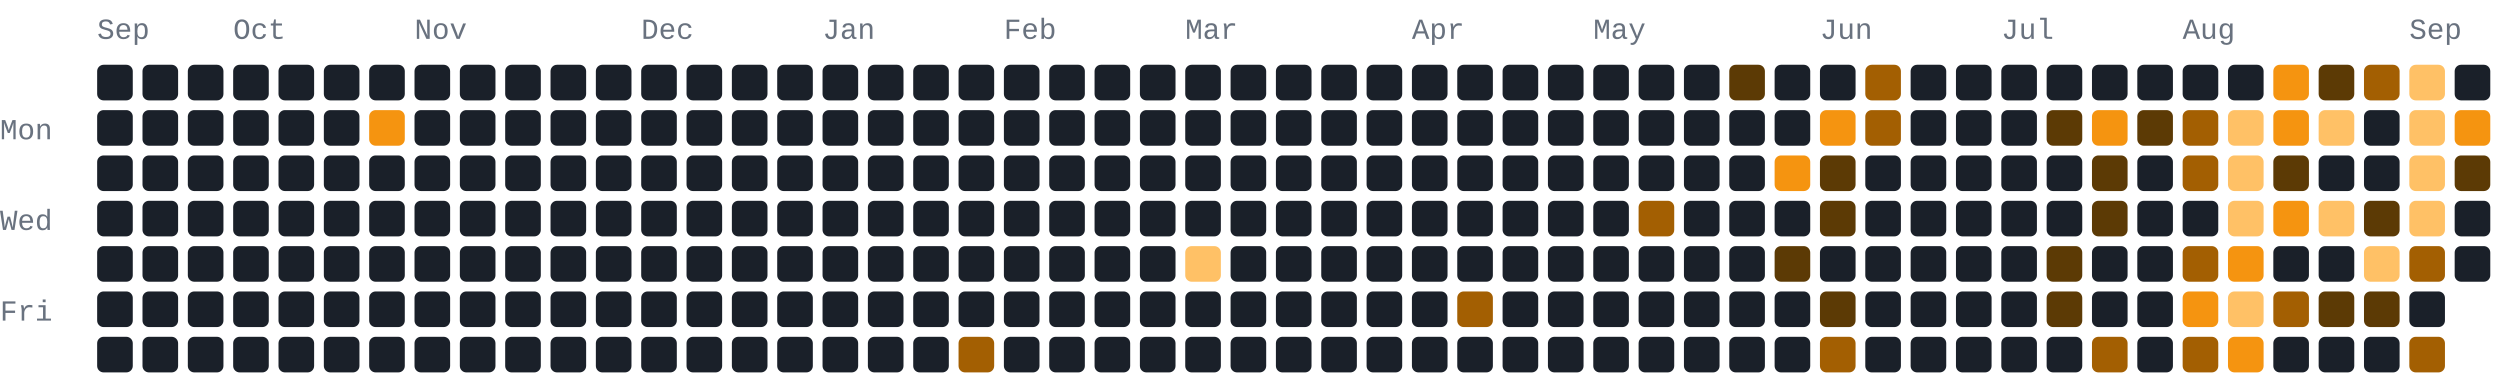
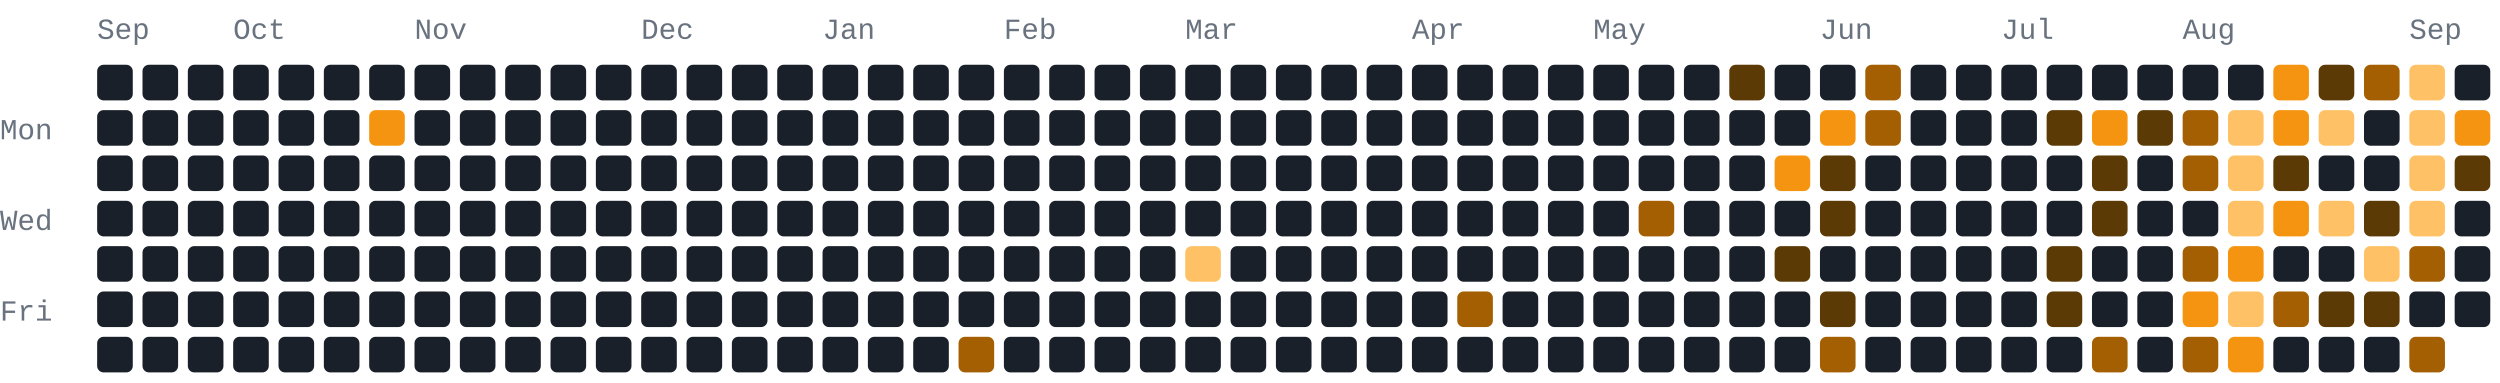
<svg xmlns="http://www.w3.org/2000/svg" width="772" height="118" viewBox="0 0 772 118" role="img" aria-label="277 GitHub contributions by BerkmKuzu1 in the last year">
  <style>text{font-family:ui-monospace,SFMono-Regular,Consolas,"Courier New",monospace;font-size:9px;fill:#69727f}.c0{fill:#1a2029}.c1{fill:#5c3a05}.c2{fill:#a35f02}.c3{fill:#f59410}.c4{fill:#ffc166}@media(prefers-color-scheme:light){text{fill:#7b8492}.c0{fill:#e8ecf1}.c1{fill:#ffd9a0}.c2{fill:#f7ad4b}.c3{fill:#d97d05}.c4{fill:#9c5600}}</style>
  <text x="30" y="12">Sep</text>
  <text x="72" y="12">Oct</text>
  <text x="128" y="12">Nov</text>
  <text x="198" y="12">Dec</text>
  <text x="254" y="12">Jan</text>
  <text x="310" y="12">Feb</text>
  <text x="366" y="12">Mar</text>
  <text x="436" y="12">Apr</text>
  <text x="492" y="12">May</text>
  <text x="562" y="12">Jun</text>
  <text x="618" y="12">Jul</text>
  <text x="674" y="12">Aug</text>
  <text x="744" y="12">Sep</text>
  <text x="0" y="43">Mon</text>
  <text x="0" y="71">Wed</text>
  <text x="0" y="99">Fri</text>
  <rect class="c0" x="30" y="20" width="11" height="11" rx="2" ry="2" />
  <rect class="c0" x="30" y="34" width="11" height="11" rx="2" ry="2" />
  <rect class="c0" x="30" y="48" width="11" height="11" rx="2" ry="2" />
  <rect class="c0" x="30" y="62" width="11" height="11" rx="2" ry="2" />
  <rect class="c0" x="30" y="76" width="11" height="11" rx="2" ry="2" />
  <rect class="c0" x="30" y="90" width="11" height="11" rx="2" ry="2" />
  <rect class="c0" x="30" y="104" width="11" height="11" rx="2" ry="2" />
  <rect class="c0" x="44" y="20" width="11" height="11" rx="2" ry="2" />
  <rect class="c0" x="44" y="34" width="11" height="11" rx="2" ry="2" />
  <rect class="c0" x="44" y="48" width="11" height="11" rx="2" ry="2" />
  <rect class="c0" x="44" y="62" width="11" height="11" rx="2" ry="2" />
  <rect class="c0" x="44" y="76" width="11" height="11" rx="2" ry="2" />
  <rect class="c0" x="44" y="90" width="11" height="11" rx="2" ry="2" />
  <rect class="c0" x="44" y="104" width="11" height="11" rx="2" ry="2" />
  <rect class="c0" x="58" y="20" width="11" height="11" rx="2" ry="2" />
  <rect class="c0" x="58" y="34" width="11" height="11" rx="2" ry="2" />
  <rect class="c0" x="58" y="48" width="11" height="11" rx="2" ry="2" />
  <rect class="c0" x="58" y="62" width="11" height="11" rx="2" ry="2" />
  <rect class="c0" x="58" y="76" width="11" height="11" rx="2" ry="2" />
  <rect class="c0" x="58" y="90" width="11" height="11" rx="2" ry="2" />
  <rect class="c0" x="58" y="104" width="11" height="11" rx="2" ry="2" />
  <rect class="c0" x="72" y="20" width="11" height="11" rx="2" ry="2" />
  <rect class="c0" x="72" y="34" width="11" height="11" rx="2" ry="2" />
  <rect class="c0" x="72" y="48" width="11" height="11" rx="2" ry="2" />
  <rect class="c0" x="72" y="62" width="11" height="11" rx="2" ry="2" />
  <rect class="c0" x="72" y="76" width="11" height="11" rx="2" ry="2" />
  <rect class="c0" x="72" y="90" width="11" height="11" rx="2" ry="2" />
  <rect class="c0" x="72" y="104" width="11" height="11" rx="2" ry="2" />
  <rect class="c0" x="86" y="20" width="11" height="11" rx="2" ry="2" />
  <rect class="c0" x="86" y="34" width="11" height="11" rx="2" ry="2" />
  <rect class="c0" x="86" y="48" width="11" height="11" rx="2" ry="2" />
  <rect class="c0" x="86" y="62" width="11" height="11" rx="2" ry="2" />
  <rect class="c0" x="86" y="76" width="11" height="11" rx="2" ry="2" />
  <rect class="c0" x="86" y="90" width="11" height="11" rx="2" ry="2" />
  <rect class="c0" x="86" y="104" width="11" height="11" rx="2" ry="2" />
  <rect class="c0" x="100" y="20" width="11" height="11" rx="2" ry="2" />
  <rect class="c0" x="100" y="34" width="11" height="11" rx="2" ry="2" />
  <rect class="c0" x="100" y="48" width="11" height="11" rx="2" ry="2" />
  <rect class="c0" x="100" y="62" width="11" height="11" rx="2" ry="2" />
  <rect class="c0" x="100" y="76" width="11" height="11" rx="2" ry="2" />
  <rect class="c0" x="100" y="90" width="11" height="11" rx="2" ry="2" />
  <rect class="c0" x="100" y="104" width="11" height="11" rx="2" ry="2" />
  <rect class="c0" x="114" y="20" width="11" height="11" rx="2" ry="2" />
  <rect class="c3" x="114" y="34" width="11" height="11" rx="2" ry="2" />
  <rect class="c0" x="114" y="48" width="11" height="11" rx="2" ry="2" />
  <rect class="c0" x="114" y="62" width="11" height="11" rx="2" ry="2" />
  <rect class="c0" x="114" y="76" width="11" height="11" rx="2" ry="2" />
  <rect class="c0" x="114" y="90" width="11" height="11" rx="2" ry="2" />
  <rect class="c0" x="114" y="104" width="11" height="11" rx="2" ry="2" />
  <rect class="c0" x="128" y="20" width="11" height="11" rx="2" ry="2" />
  <rect class="c0" x="128" y="34" width="11" height="11" rx="2" ry="2" />
  <rect class="c0" x="128" y="48" width="11" height="11" rx="2" ry="2" />
  <rect class="c0" x="128" y="62" width="11" height="11" rx="2" ry="2" />
  <rect class="c0" x="128" y="76" width="11" height="11" rx="2" ry="2" />
  <rect class="c0" x="128" y="90" width="11" height="11" rx="2" ry="2" />
  <rect class="c0" x="128" y="104" width="11" height="11" rx="2" ry="2" />
  <rect class="c0" x="142" y="20" width="11" height="11" rx="2" ry="2" />
  <rect class="c0" x="142" y="34" width="11" height="11" rx="2" ry="2" />
  <rect class="c0" x="142" y="48" width="11" height="11" rx="2" ry="2" />
  <rect class="c0" x="142" y="62" width="11" height="11" rx="2" ry="2" />
  <rect class="c0" x="142" y="76" width="11" height="11" rx="2" ry="2" />
  <rect class="c0" x="142" y="90" width="11" height="11" rx="2" ry="2" />
  <rect class="c0" x="142" y="104" width="11" height="11" rx="2" ry="2" />
  <rect class="c0" x="156" y="20" width="11" height="11" rx="2" ry="2" />
  <rect class="c0" x="156" y="34" width="11" height="11" rx="2" ry="2" />
  <rect class="c0" x="156" y="48" width="11" height="11" rx="2" ry="2" />
  <rect class="c0" x="156" y="62" width="11" height="11" rx="2" ry="2" />
  <rect class="c0" x="156" y="76" width="11" height="11" rx="2" ry="2" />
  <rect class="c0" x="156" y="90" width="11" height="11" rx="2" ry="2" />
  <rect class="c0" x="156" y="104" width="11" height="11" rx="2" ry="2" />
  <rect class="c0" x="170" y="20" width="11" height="11" rx="2" ry="2" />
  <rect class="c0" x="170" y="34" width="11" height="11" rx="2" ry="2" />
  <rect class="c0" x="170" y="48" width="11" height="11" rx="2" ry="2" />
  <rect class="c0" x="170" y="62" width="11" height="11" rx="2" ry="2" />
  <rect class="c0" x="170" y="76" width="11" height="11" rx="2" ry="2" />
  <rect class="c0" x="170" y="90" width="11" height="11" rx="2" ry="2" />
  <rect class="c0" x="170" y="104" width="11" height="11" rx="2" ry="2" />
  <rect class="c0" x="184" y="20" width="11" height="11" rx="2" ry="2" />
  <rect class="c0" x="184" y="34" width="11" height="11" rx="2" ry="2" />
  <rect class="c0" x="184" y="48" width="11" height="11" rx="2" ry="2" />
  <rect class="c0" x="184" y="62" width="11" height="11" rx="2" ry="2" />
  <rect class="c0" x="184" y="76" width="11" height="11" rx="2" ry="2" />
  <rect class="c0" x="184" y="90" width="11" height="11" rx="2" ry="2" />
  <rect class="c0" x="184" y="104" width="11" height="11" rx="2" ry="2" />
  <rect class="c0" x="198" y="20" width="11" height="11" rx="2" ry="2" />
  <rect class="c0" x="198" y="34" width="11" height="11" rx="2" ry="2" />
  <rect class="c0" x="198" y="48" width="11" height="11" rx="2" ry="2" />
  <rect class="c0" x="198" y="62" width="11" height="11" rx="2" ry="2" />
  <rect class="c0" x="198" y="76" width="11" height="11" rx="2" ry="2" />
  <rect class="c0" x="198" y="90" width="11" height="11" rx="2" ry="2" />
  <rect class="c0" x="198" y="104" width="11" height="11" rx="2" ry="2" />
  <rect class="c0" x="212" y="20" width="11" height="11" rx="2" ry="2" />
  <rect class="c0" x="212" y="34" width="11" height="11" rx="2" ry="2" />
  <rect class="c0" x="212" y="48" width="11" height="11" rx="2" ry="2" />
  <rect class="c0" x="212" y="62" width="11" height="11" rx="2" ry="2" />
  <rect class="c0" x="212" y="76" width="11" height="11" rx="2" ry="2" />
  <rect class="c0" x="212" y="90" width="11" height="11" rx="2" ry="2" />
  <rect class="c0" x="212" y="104" width="11" height="11" rx="2" ry="2" />
  <rect class="c0" x="226" y="20" width="11" height="11" rx="2" ry="2" />
  <rect class="c0" x="226" y="34" width="11" height="11" rx="2" ry="2" />
  <rect class="c0" x="226" y="48" width="11" height="11" rx="2" ry="2" />
  <rect class="c0" x="226" y="62" width="11" height="11" rx="2" ry="2" />
  <rect class="c0" x="226" y="76" width="11" height="11" rx="2" ry="2" />
  <rect class="c0" x="226" y="90" width="11" height="11" rx="2" ry="2" />
  <rect class="c0" x="226" y="104" width="11" height="11" rx="2" ry="2" />
  <rect class="c0" x="240" y="20" width="11" height="11" rx="2" ry="2" />
  <rect class="c0" x="240" y="34" width="11" height="11" rx="2" ry="2" />
  <rect class="c0" x="240" y="48" width="11" height="11" rx="2" ry="2" />
  <rect class="c0" x="240" y="62" width="11" height="11" rx="2" ry="2" />
  <rect class="c0" x="240" y="76" width="11" height="11" rx="2" ry="2" />
  <rect class="c0" x="240" y="90" width="11" height="11" rx="2" ry="2" />
  <rect class="c0" x="240" y="104" width="11" height="11" rx="2" ry="2" />
  <rect class="c0" x="254" y="20" width="11" height="11" rx="2" ry="2" />
  <rect class="c0" x="254" y="34" width="11" height="11" rx="2" ry="2" />
  <rect class="c0" x="254" y="48" width="11" height="11" rx="2" ry="2" />
  <rect class="c0" x="254" y="62" width="11" height="11" rx="2" ry="2" />
  <rect class="c0" x="254" y="76" width="11" height="11" rx="2" ry="2" />
  <rect class="c0" x="254" y="90" width="11" height="11" rx="2" ry="2" />
  <rect class="c0" x="254" y="104" width="11" height="11" rx="2" ry="2" />
  <rect class="c0" x="268" y="20" width="11" height="11" rx="2" ry="2" />
  <rect class="c0" x="268" y="34" width="11" height="11" rx="2" ry="2" />
  <rect class="c0" x="268" y="48" width="11" height="11" rx="2" ry="2" />
  <rect class="c0" x="268" y="62" width="11" height="11" rx="2" ry="2" />
  <rect class="c0" x="268" y="76" width="11" height="11" rx="2" ry="2" />
  <rect class="c0" x="268" y="90" width="11" height="11" rx="2" ry="2" />
  <rect class="c0" x="268" y="104" width="11" height="11" rx="2" ry="2" />
  <rect class="c0" x="282" y="20" width="11" height="11" rx="2" ry="2" />
  <rect class="c0" x="282" y="34" width="11" height="11" rx="2" ry="2" />
  <rect class="c0" x="282" y="48" width="11" height="11" rx="2" ry="2" />
  <rect class="c0" x="282" y="62" width="11" height="11" rx="2" ry="2" />
  <rect class="c0" x="282" y="76" width="11" height="11" rx="2" ry="2" />
  <rect class="c0" x="282" y="90" width="11" height="11" rx="2" ry="2" />
  <rect class="c0" x="282" y="104" width="11" height="11" rx="2" ry="2" />
  <rect class="c0" x="296" y="20" width="11" height="11" rx="2" ry="2" />
  <rect class="c0" x="296" y="34" width="11" height="11" rx="2" ry="2" />
  <rect class="c0" x="296" y="48" width="11" height="11" rx="2" ry="2" />
  <rect class="c0" x="296" y="62" width="11" height="11" rx="2" ry="2" />
  <rect class="c0" x="296" y="76" width="11" height="11" rx="2" ry="2" />
  <rect class="c0" x="296" y="90" width="11" height="11" rx="2" ry="2" />
  <rect class="c2" x="296" y="104" width="11" height="11" rx="2" ry="2" />
  <rect class="c0" x="310" y="20" width="11" height="11" rx="2" ry="2" />
  <rect class="c0" x="310" y="34" width="11" height="11" rx="2" ry="2" />
  <rect class="c0" x="310" y="48" width="11" height="11" rx="2" ry="2" />
  <rect class="c0" x="310" y="62" width="11" height="11" rx="2" ry="2" />
  <rect class="c0" x="310" y="76" width="11" height="11" rx="2" ry="2" />
  <rect class="c0" x="310" y="90" width="11" height="11" rx="2" ry="2" />
  <rect class="c0" x="310" y="104" width="11" height="11" rx="2" ry="2" />
  <rect class="c0" x="324" y="20" width="11" height="11" rx="2" ry="2" />
  <rect class="c0" x="324" y="34" width="11" height="11" rx="2" ry="2" />
  <rect class="c0" x="324" y="48" width="11" height="11" rx="2" ry="2" />
  <rect class="c0" x="324" y="62" width="11" height="11" rx="2" ry="2" />
  <rect class="c0" x="324" y="76" width="11" height="11" rx="2" ry="2" />
  <rect class="c0" x="324" y="90" width="11" height="11" rx="2" ry="2" />
  <rect class="c0" x="324" y="104" width="11" height="11" rx="2" ry="2" />
  <rect class="c0" x="338" y="20" width="11" height="11" rx="2" ry="2" />
  <rect class="c0" x="338" y="34" width="11" height="11" rx="2" ry="2" />
  <rect class="c0" x="338" y="48" width="11" height="11" rx="2" ry="2" />
  <rect class="c0" x="338" y="62" width="11" height="11" rx="2" ry="2" />
  <rect class="c0" x="338" y="76" width="11" height="11" rx="2" ry="2" />
  <rect class="c0" x="338" y="90" width="11" height="11" rx="2" ry="2" />
  <rect class="c0" x="338" y="104" width="11" height="11" rx="2" ry="2" />
  <rect class="c0" x="352" y="20" width="11" height="11" rx="2" ry="2" />
  <rect class="c0" x="352" y="34" width="11" height="11" rx="2" ry="2" />
  <rect class="c0" x="352" y="48" width="11" height="11" rx="2" ry="2" />
  <rect class="c0" x="352" y="62" width="11" height="11" rx="2" ry="2" />
  <rect class="c0" x="352" y="76" width="11" height="11" rx="2" ry="2" />
  <rect class="c0" x="352" y="90" width="11" height="11" rx="2" ry="2" />
  <rect class="c0" x="352" y="104" width="11" height="11" rx="2" ry="2" />
  <rect class="c0" x="366" y="20" width="11" height="11" rx="2" ry="2" />
  <rect class="c0" x="366" y="34" width="11" height="11" rx="2" ry="2" />
  <rect class="c0" x="366" y="48" width="11" height="11" rx="2" ry="2" />
  <rect class="c0" x="366" y="62" width="11" height="11" rx="2" ry="2" />
  <rect class="c4" x="366" y="76" width="11" height="11" rx="2" ry="2" />
  <rect class="c0" x="366" y="90" width="11" height="11" rx="2" ry="2" />
  <rect class="c0" x="366" y="104" width="11" height="11" rx="2" ry="2" />
  <rect class="c0" x="380" y="20" width="11" height="11" rx="2" ry="2" />
  <rect class="c0" x="380" y="34" width="11" height="11" rx="2" ry="2" />
  <rect class="c0" x="380" y="48" width="11" height="11" rx="2" ry="2" />
  <rect class="c0" x="380" y="62" width="11" height="11" rx="2" ry="2" />
  <rect class="c0" x="380" y="76" width="11" height="11" rx="2" ry="2" />
  <rect class="c0" x="380" y="90" width="11" height="11" rx="2" ry="2" />
  <rect class="c0" x="380" y="104" width="11" height="11" rx="2" ry="2" />
  <rect class="c0" x="394" y="20" width="11" height="11" rx="2" ry="2" />
  <rect class="c0" x="394" y="34" width="11" height="11" rx="2" ry="2" />
  <rect class="c0" x="394" y="48" width="11" height="11" rx="2" ry="2" />
  <rect class="c0" x="394" y="62" width="11" height="11" rx="2" ry="2" />
  <rect class="c0" x="394" y="76" width="11" height="11" rx="2" ry="2" />
  <rect class="c0" x="394" y="90" width="11" height="11" rx="2" ry="2" />
  <rect class="c0" x="394" y="104" width="11" height="11" rx="2" ry="2" />
  <rect class="c0" x="408" y="20" width="11" height="11" rx="2" ry="2" />
  <rect class="c0" x="408" y="34" width="11" height="11" rx="2" ry="2" />
  <rect class="c0" x="408" y="48" width="11" height="11" rx="2" ry="2" />
  <rect class="c0" x="408" y="62" width="11" height="11" rx="2" ry="2" />
  <rect class="c0" x="408" y="76" width="11" height="11" rx="2" ry="2" />
  <rect class="c0" x="408" y="90" width="11" height="11" rx="2" ry="2" />
  <rect class="c0" x="408" y="104" width="11" height="11" rx="2" ry="2" />
  <rect class="c0" x="422" y="20" width="11" height="11" rx="2" ry="2" />
  <rect class="c0" x="422" y="34" width="11" height="11" rx="2" ry="2" />
  <rect class="c0" x="422" y="48" width="11" height="11" rx="2" ry="2" />
  <rect class="c0" x="422" y="62" width="11" height="11" rx="2" ry="2" />
  <rect class="c0" x="422" y="76" width="11" height="11" rx="2" ry="2" />
  <rect class="c0" x="422" y="90" width="11" height="11" rx="2" ry="2" />
  <rect class="c0" x="422" y="104" width="11" height="11" rx="2" ry="2" />
  <rect class="c0" x="436" y="20" width="11" height="11" rx="2" ry="2" />
  <rect class="c0" x="436" y="34" width="11" height="11" rx="2" ry="2" />
  <rect class="c0" x="436" y="48" width="11" height="11" rx="2" ry="2" />
  <rect class="c0" x="436" y="62" width="11" height="11" rx="2" ry="2" />
  <rect class="c0" x="436" y="76" width="11" height="11" rx="2" ry="2" />
  <rect class="c0" x="436" y="90" width="11" height="11" rx="2" ry="2" />
  <rect class="c0" x="436" y="104" width="11" height="11" rx="2" ry="2" />
  <rect class="c0" x="450" y="20" width="11" height="11" rx="2" ry="2" />
  <rect class="c0" x="450" y="34" width="11" height="11" rx="2" ry="2" />
  <rect class="c0" x="450" y="48" width="11" height="11" rx="2" ry="2" />
  <rect class="c0" x="450" y="62" width="11" height="11" rx="2" ry="2" />
  <rect class="c0" x="450" y="76" width="11" height="11" rx="2" ry="2" />
  <rect class="c2" x="450" y="90" width="11" height="11" rx="2" ry="2" />
  <rect class="c0" x="450" y="104" width="11" height="11" rx="2" ry="2" />
  <rect class="c0" x="464" y="20" width="11" height="11" rx="2" ry="2" />
  <rect class="c0" x="464" y="34" width="11" height="11" rx="2" ry="2" />
  <rect class="c0" x="464" y="48" width="11" height="11" rx="2" ry="2" />
  <rect class="c0" x="464" y="62" width="11" height="11" rx="2" ry="2" />
  <rect class="c0" x="464" y="76" width="11" height="11" rx="2" ry="2" />
  <rect class="c0" x="464" y="90" width="11" height="11" rx="2" ry="2" />
  <rect class="c0" x="464" y="104" width="11" height="11" rx="2" ry="2" />
  <rect class="c0" x="478" y="20" width="11" height="11" rx="2" ry="2" />
  <rect class="c0" x="478" y="34" width="11" height="11" rx="2" ry="2" />
  <rect class="c0" x="478" y="48" width="11" height="11" rx="2" ry="2" />
  <rect class="c0" x="478" y="62" width="11" height="11" rx="2" ry="2" />
  <rect class="c0" x="478" y="76" width="11" height="11" rx="2" ry="2" />
  <rect class="c0" x="478" y="90" width="11" height="11" rx="2" ry="2" />
  <rect class="c0" x="478" y="104" width="11" height="11" rx="2" ry="2" />
  <rect class="c0" x="492" y="20" width="11" height="11" rx="2" ry="2" />
  <rect class="c0" x="492" y="34" width="11" height="11" rx="2" ry="2" />
  <rect class="c0" x="492" y="48" width="11" height="11" rx="2" ry="2" />
  <rect class="c0" x="492" y="62" width="11" height="11" rx="2" ry="2" />
  <rect class="c0" x="492" y="76" width="11" height="11" rx="2" ry="2" />
  <rect class="c0" x="492" y="90" width="11" height="11" rx="2" ry="2" />
  <rect class="c0" x="492" y="104" width="11" height="11" rx="2" ry="2" />
  <rect class="c0" x="506" y="20" width="11" height="11" rx="2" ry="2" />
  <rect class="c0" x="506" y="34" width="11" height="11" rx="2" ry="2" />
  <rect class="c0" x="506" y="48" width="11" height="11" rx="2" ry="2" />
  <rect class="c2" x="506" y="62" width="11" height="11" rx="2" ry="2" />
  <rect class="c0" x="506" y="76" width="11" height="11" rx="2" ry="2" />
  <rect class="c0" x="506" y="90" width="11" height="11" rx="2" ry="2" />
  <rect class="c0" x="506" y="104" width="11" height="11" rx="2" ry="2" />
  <rect class="c0" x="520" y="20" width="11" height="11" rx="2" ry="2" />
  <rect class="c0" x="520" y="34" width="11" height="11" rx="2" ry="2" />
  <rect class="c0" x="520" y="48" width="11" height="11" rx="2" ry="2" />
  <rect class="c0" x="520" y="62" width="11" height="11" rx="2" ry="2" />
  <rect class="c0" x="520" y="76" width="11" height="11" rx="2" ry="2" />
  <rect class="c0" x="520" y="90" width="11" height="11" rx="2" ry="2" />
  <rect class="c0" x="520" y="104" width="11" height="11" rx="2" ry="2" />
  <rect class="c1" x="534" y="20" width="11" height="11" rx="2" ry="2" />
  <rect class="c0" x="534" y="34" width="11" height="11" rx="2" ry="2" />
  <rect class="c0" x="534" y="48" width="11" height="11" rx="2" ry="2" />
  <rect class="c0" x="534" y="62" width="11" height="11" rx="2" ry="2" />
  <rect class="c0" x="534" y="76" width="11" height="11" rx="2" ry="2" />
  <rect class="c0" x="534" y="90" width="11" height="11" rx="2" ry="2" />
  <rect class="c0" x="534" y="104" width="11" height="11" rx="2" ry="2" />
  <rect class="c0" x="548" y="20" width="11" height="11" rx="2" ry="2" />
  <rect class="c0" x="548" y="34" width="11" height="11" rx="2" ry="2" />
  <rect class="c3" x="548" y="48" width="11" height="11" rx="2" ry="2" />
  <rect class="c0" x="548" y="62" width="11" height="11" rx="2" ry="2" />
  <rect class="c1" x="548" y="76" width="11" height="11" rx="2" ry="2" />
  <rect class="c0" x="548" y="90" width="11" height="11" rx="2" ry="2" />
  <rect class="c0" x="548" y="104" width="11" height="11" rx="2" ry="2" />
  <rect class="c0" x="562" y="20" width="11" height="11" rx="2" ry="2" />
  <rect class="c3" x="562" y="34" width="11" height="11" rx="2" ry="2" />
  <rect class="c1" x="562" y="48" width="11" height="11" rx="2" ry="2" />
  <rect class="c1" x="562" y="62" width="11" height="11" rx="2" ry="2" />
  <rect class="c0" x="562" y="76" width="11" height="11" rx="2" ry="2" />
  <rect class="c1" x="562" y="90" width="11" height="11" rx="2" ry="2" />
  <rect class="c2" x="562" y="104" width="11" height="11" rx="2" ry="2" />
  <rect class="c2" x="576" y="20" width="11" height="11" rx="2" ry="2" />
  <rect class="c2" x="576" y="34" width="11" height="11" rx="2" ry="2" />
  <rect class="c0" x="576" y="48" width="11" height="11" rx="2" ry="2" />
  <rect class="c0" x="576" y="62" width="11" height="11" rx="2" ry="2" />
  <rect class="c0" x="576" y="76" width="11" height="11" rx="2" ry="2" />
  <rect class="c0" x="576" y="90" width="11" height="11" rx="2" ry="2" />
  <rect class="c0" x="576" y="104" width="11" height="11" rx="2" ry="2" />
  <rect class="c0" x="590" y="20" width="11" height="11" rx="2" ry="2" />
  <rect class="c0" x="590" y="34" width="11" height="11" rx="2" ry="2" />
  <rect class="c0" x="590" y="48" width="11" height="11" rx="2" ry="2" />
  <rect class="c0" x="590" y="62" width="11" height="11" rx="2" ry="2" />
  <rect class="c0" x="590" y="76" width="11" height="11" rx="2" ry="2" />
  <rect class="c0" x="590" y="90" width="11" height="11" rx="2" ry="2" />
  <rect class="c0" x="590" y="104" width="11" height="11" rx="2" ry="2" />
  <rect class="c0" x="604" y="20" width="11" height="11" rx="2" ry="2" />
  <rect class="c0" x="604" y="34" width="11" height="11" rx="2" ry="2" />
  <rect class="c0" x="604" y="48" width="11" height="11" rx="2" ry="2" />
  <rect class="c0" x="604" y="62" width="11" height="11" rx="2" ry="2" />
  <rect class="c0" x="604" y="76" width="11" height="11" rx="2" ry="2" />
  <rect class="c0" x="604" y="90" width="11" height="11" rx="2" ry="2" />
  <rect class="c0" x="604" y="104" width="11" height="11" rx="2" ry="2" />
  <rect class="c0" x="618" y="20" width="11" height="11" rx="2" ry="2" />
  <rect class="c0" x="618" y="34" width="11" height="11" rx="2" ry="2" />
  <rect class="c0" x="618" y="48" width="11" height="11" rx="2" ry="2" />
  <rect class="c0" x="618" y="62" width="11" height="11" rx="2" ry="2" />
  <rect class="c0" x="618" y="76" width="11" height="11" rx="2" ry="2" />
  <rect class="c0" x="618" y="90" width="11" height="11" rx="2" ry="2" />
  <rect class="c0" x="618" y="104" width="11" height="11" rx="2" ry="2" />
  <rect class="c0" x="632" y="20" width="11" height="11" rx="2" ry="2" />
  <rect class="c1" x="632" y="34" width="11" height="11" rx="2" ry="2" />
  <rect class="c0" x="632" y="48" width="11" height="11" rx="2" ry="2" />
  <rect class="c0" x="632" y="62" width="11" height="11" rx="2" ry="2" />
  <rect class="c1" x="632" y="76" width="11" height="11" rx="2" ry="2" />
  <rect class="c1" x="632" y="90" width="11" height="11" rx="2" ry="2" />
  <rect class="c0" x="632" y="104" width="11" height="11" rx="2" ry="2" />
  <rect class="c0" x="646" y="20" width="11" height="11" rx="2" ry="2" />
  <rect class="c3" x="646" y="34" width="11" height="11" rx="2" ry="2" />
  <rect class="c1" x="646" y="48" width="11" height="11" rx="2" ry="2" />
  <rect class="c1" x="646" y="62" width="11" height="11" rx="2" ry="2" />
  <rect class="c0" x="646" y="76" width="11" height="11" rx="2" ry="2" />
  <rect class="c0" x="646" y="90" width="11" height="11" rx="2" ry="2" />
  <rect class="c2" x="646" y="104" width="11" height="11" rx="2" ry="2" />
  <rect class="c0" x="660" y="20" width="11" height="11" rx="2" ry="2" />
  <rect class="c1" x="660" y="34" width="11" height="11" rx="2" ry="2" />
  <rect class="c0" x="660" y="48" width="11" height="11" rx="2" ry="2" />
  <rect class="c0" x="660" y="62" width="11" height="11" rx="2" ry="2" />
  <rect class="c0" x="660" y="76" width="11" height="11" rx="2" ry="2" />
  <rect class="c0" x="660" y="90" width="11" height="11" rx="2" ry="2" />
  <rect class="c0" x="660" y="104" width="11" height="11" rx="2" ry="2" />
  <rect class="c0" x="674" y="20" width="11" height="11" rx="2" ry="2" />
  <rect class="c2" x="674" y="34" width="11" height="11" rx="2" ry="2" />
  <rect class="c2" x="674" y="48" width="11" height="11" rx="2" ry="2" />
  <rect class="c0" x="674" y="62" width="11" height="11" rx="2" ry="2" />
  <rect class="c2" x="674" y="76" width="11" height="11" rx="2" ry="2" />
  <rect class="c3" x="674" y="90" width="11" height="11" rx="2" ry="2" />
  <rect class="c2" x="674" y="104" width="11" height="11" rx="2" ry="2" />
  <rect class="c0" x="688" y="20" width="11" height="11" rx="2" ry="2" />
  <rect class="c4" x="688" y="34" width="11" height="11" rx="2" ry="2" />
  <rect class="c4" x="688" y="48" width="11" height="11" rx="2" ry="2" />
  <rect class="c4" x="688" y="62" width="11" height="11" rx="2" ry="2" />
  <rect class="c3" x="688" y="76" width="11" height="11" rx="2" ry="2" />
  <rect class="c4" x="688" y="90" width="11" height="11" rx="2" ry="2" />
  <rect class="c3" x="688" y="104" width="11" height="11" rx="2" ry="2" />
  <rect class="c3" x="702" y="20" width="11" height="11" rx="2" ry="2" />
  <rect class="c3" x="702" y="34" width="11" height="11" rx="2" ry="2" />
  <rect class="c1" x="702" y="48" width="11" height="11" rx="2" ry="2" />
  <rect class="c3" x="702" y="62" width="11" height="11" rx="2" ry="2" />
  <rect class="c0" x="702" y="76" width="11" height="11" rx="2" ry="2" />
  <rect class="c2" x="702" y="90" width="11" height="11" rx="2" ry="2" />
  <rect class="c0" x="702" y="104" width="11" height="11" rx="2" ry="2" />
  <rect class="c1" x="716" y="20" width="11" height="11" rx="2" ry="2" />
  <rect class="c4" x="716" y="34" width="11" height="11" rx="2" ry="2" />
  <rect class="c0" x="716" y="48" width="11" height="11" rx="2" ry="2" />
  <rect class="c4" x="716" y="62" width="11" height="11" rx="2" ry="2" />
  <rect class="c0" x="716" y="76" width="11" height="11" rx="2" ry="2" />
  <rect class="c1" x="716" y="90" width="11" height="11" rx="2" ry="2" />
  <rect class="c0" x="716" y="104" width="11" height="11" rx="2" ry="2" />
  <rect class="c2" x="730" y="20" width="11" height="11" rx="2" ry="2" />
  <rect class="c0" x="730" y="34" width="11" height="11" rx="2" ry="2" />
  <rect class="c0" x="730" y="48" width="11" height="11" rx="2" ry="2" />
  <rect class="c1" x="730" y="62" width="11" height="11" rx="2" ry="2" />
  <rect class="c4" x="730" y="76" width="11" height="11" rx="2" ry="2" />
  <rect class="c1" x="730" y="90" width="11" height="11" rx="2" ry="2" />
  <rect class="c0" x="730" y="104" width="11" height="11" rx="2" ry="2" />
  <rect class="c4" x="744" y="20" width="11" height="11" rx="2" ry="2" />
  <rect class="c4" x="744" y="34" width="11" height="11" rx="2" ry="2" />
  <rect class="c4" x="744" y="48" width="11" height="11" rx="2" ry="2" />
  <rect class="c4" x="744" y="62" width="11" height="11" rx="2" ry="2" />
  <rect class="c2" x="744" y="76" width="11" height="11" rx="2" ry="2" />
  <rect class="c0" x="744" y="90" width="11" height="11" rx="2" ry="2" />
  <rect class="c2" x="744" y="104" width="11" height="11" rx="2" ry="2" />
  <rect class="c0" x="758" y="20" width="11" height="11" rx="2" ry="2" />
  <rect class="c3" x="758" y="34" width="11" height="11" rx="2" ry="2" />
  <rect class="c1" x="758" y="48" width="11" height="11" rx="2" ry="2" />
  <rect class="c0" x="758" y="62" width="11" height="11" rx="2" ry="2" />
  <rect class="c0" x="758" y="76" width="11" height="11" rx="2" ry="2" />
+   <rect class="c0" x="758" y="90" width="11" height="11" rx="2" ry="2" />
</svg>
